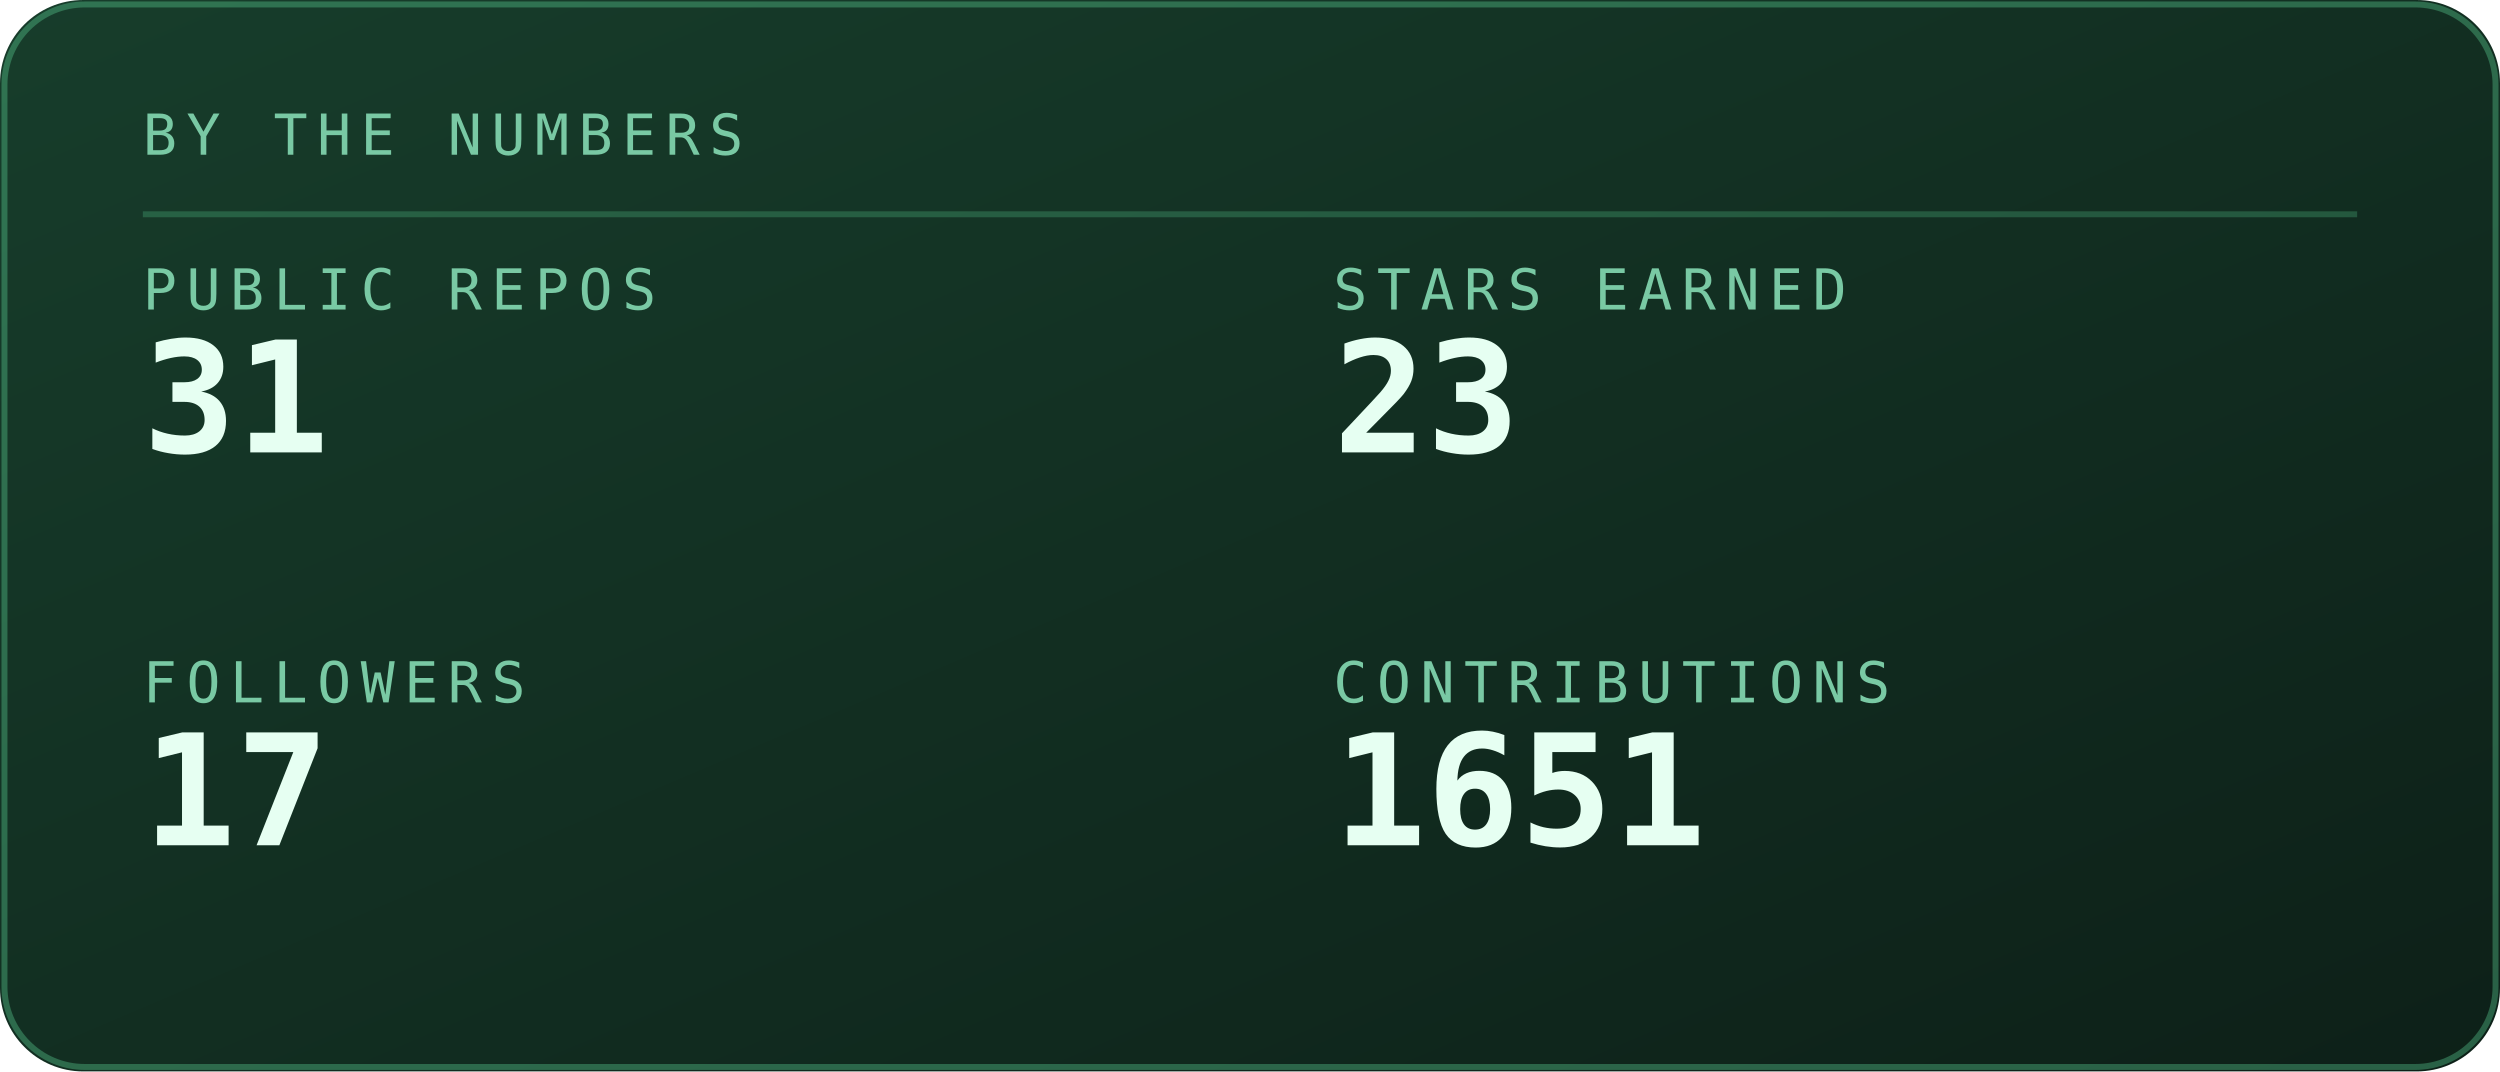
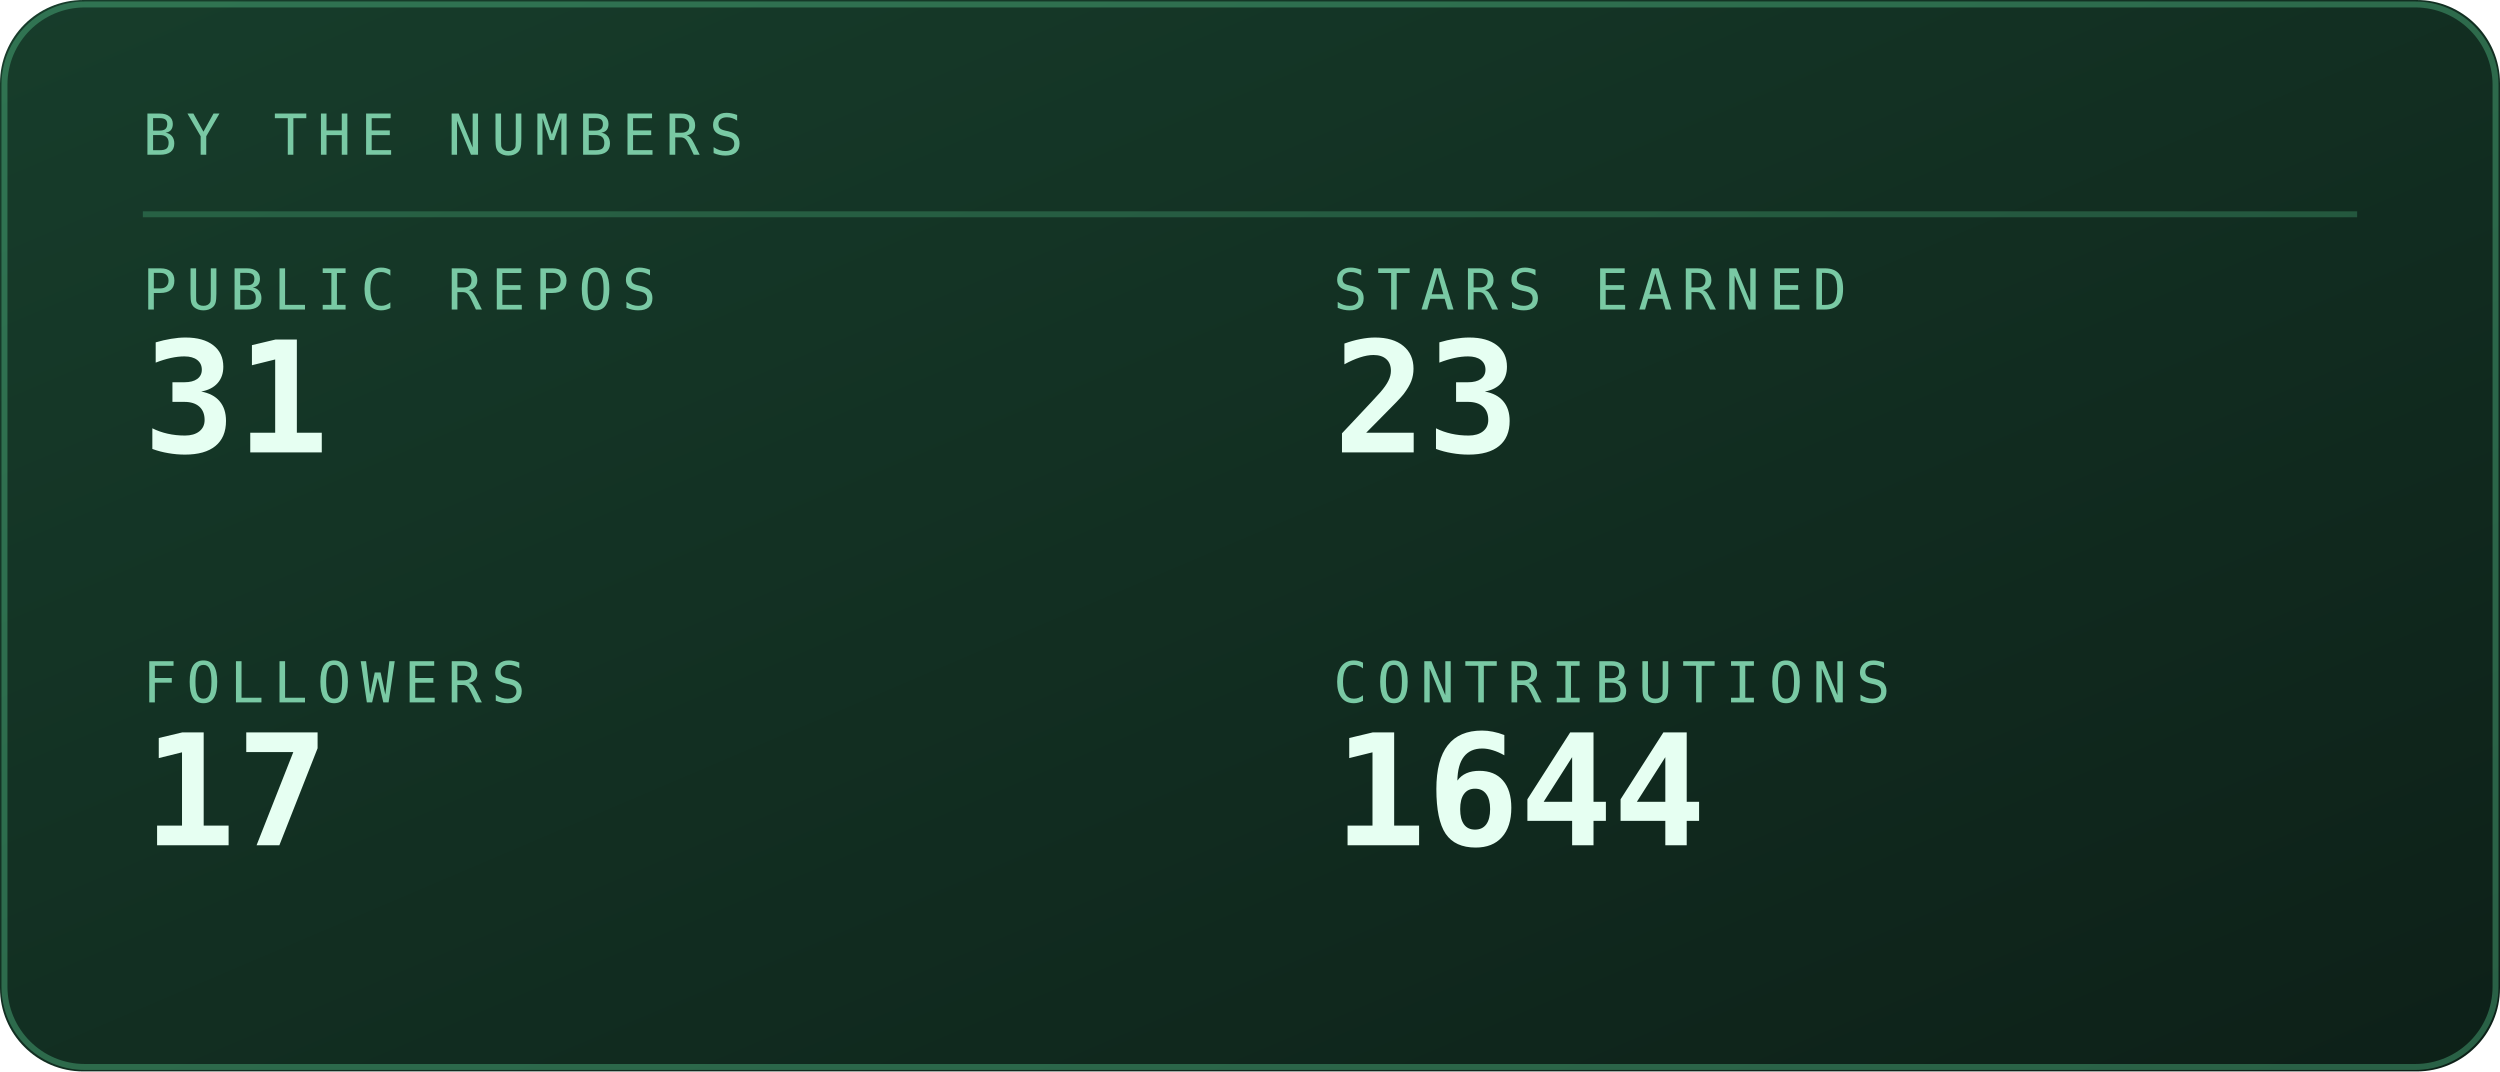
<svg xmlns="http://www.w3.org/2000/svg" viewBox="0 0 420 180" width="420" height="180" role="img" aria-labelledby="stst stsd">
  <defs>
    <linearGradient id="stsbg" x1="0" y1="0" x2="1" y2="1">
      <stop offset="0" stop-color="#173d2b" />
      <stop offset="1" stop-color="#0d2018" />
    </linearGradient>
  </defs>
  <style>
    .mono{font-family:ui-monospace,SFMono-Regular,Menlo,Consolas,"DejaVu Sans Mono",monospace}
    .lbl{font-size:9.5px;letter-spacing:1.6px;fill:#79c9a4}
    .big{font-size:31px;font-weight:700;fill:#e6fff2}
    .med{font-size:15px;font-weight:700;fill:#e6fff2}
    .sm{font-size:11px;fill:#e6fff2}
    .dim{font-size:11px;fill:#79c9a4}
    
    .pulse{animation:pulse 3.4s ease-in-out infinite}
    @keyframes pulse{0%,100%{opacity:1}50%{opacity:.62}}
</style>
  <rect width="420" height="180" rx="14" fill="url(#stsbg)" />
  <rect x="0.75" y="0.75" width="418.5" height="178.5" rx="13.5" fill="none" stroke="#5fd99a" stroke-opacity="0.35" />
  <text class="mono lbl" x="24" y="26">BY THE NUMBERS</text>
  <line x1="24" y1="36" x2="396" y2="36" stroke="#5fd99a" stroke-opacity="0.25" />
  <text class="mono lbl" x="24" y="52">PUBLIC REPOS</text>
  <text class="mono" x="24" y="76" font-size="26" font-weight="700" fill="#e6fff2">31</text>
  <text class="mono lbl" x="224" y="52">STARS EARNED</text>
  <text class="mono" x="224" y="76" font-size="26" font-weight="700" fill="#e6fff2">23</text>
  <text class="mono lbl" x="24" y="118">FOLLOWERS</text>
  <text class="mono" x="24" y="142" font-size="26" font-weight="700" fill="#e6fff2">17</text>
  <text class="mono lbl" x="224" y="118">CONTRIBUTIONS</text>
-   <text class="mono" x="224" y="142" font-size="26" font-weight="700" fill="#e6fff2">1651</text>
+   <text class="mono" x="224" y="142" font-size="26" font-weight="700" fill="#e6fff2">1644</text>
</svg>
